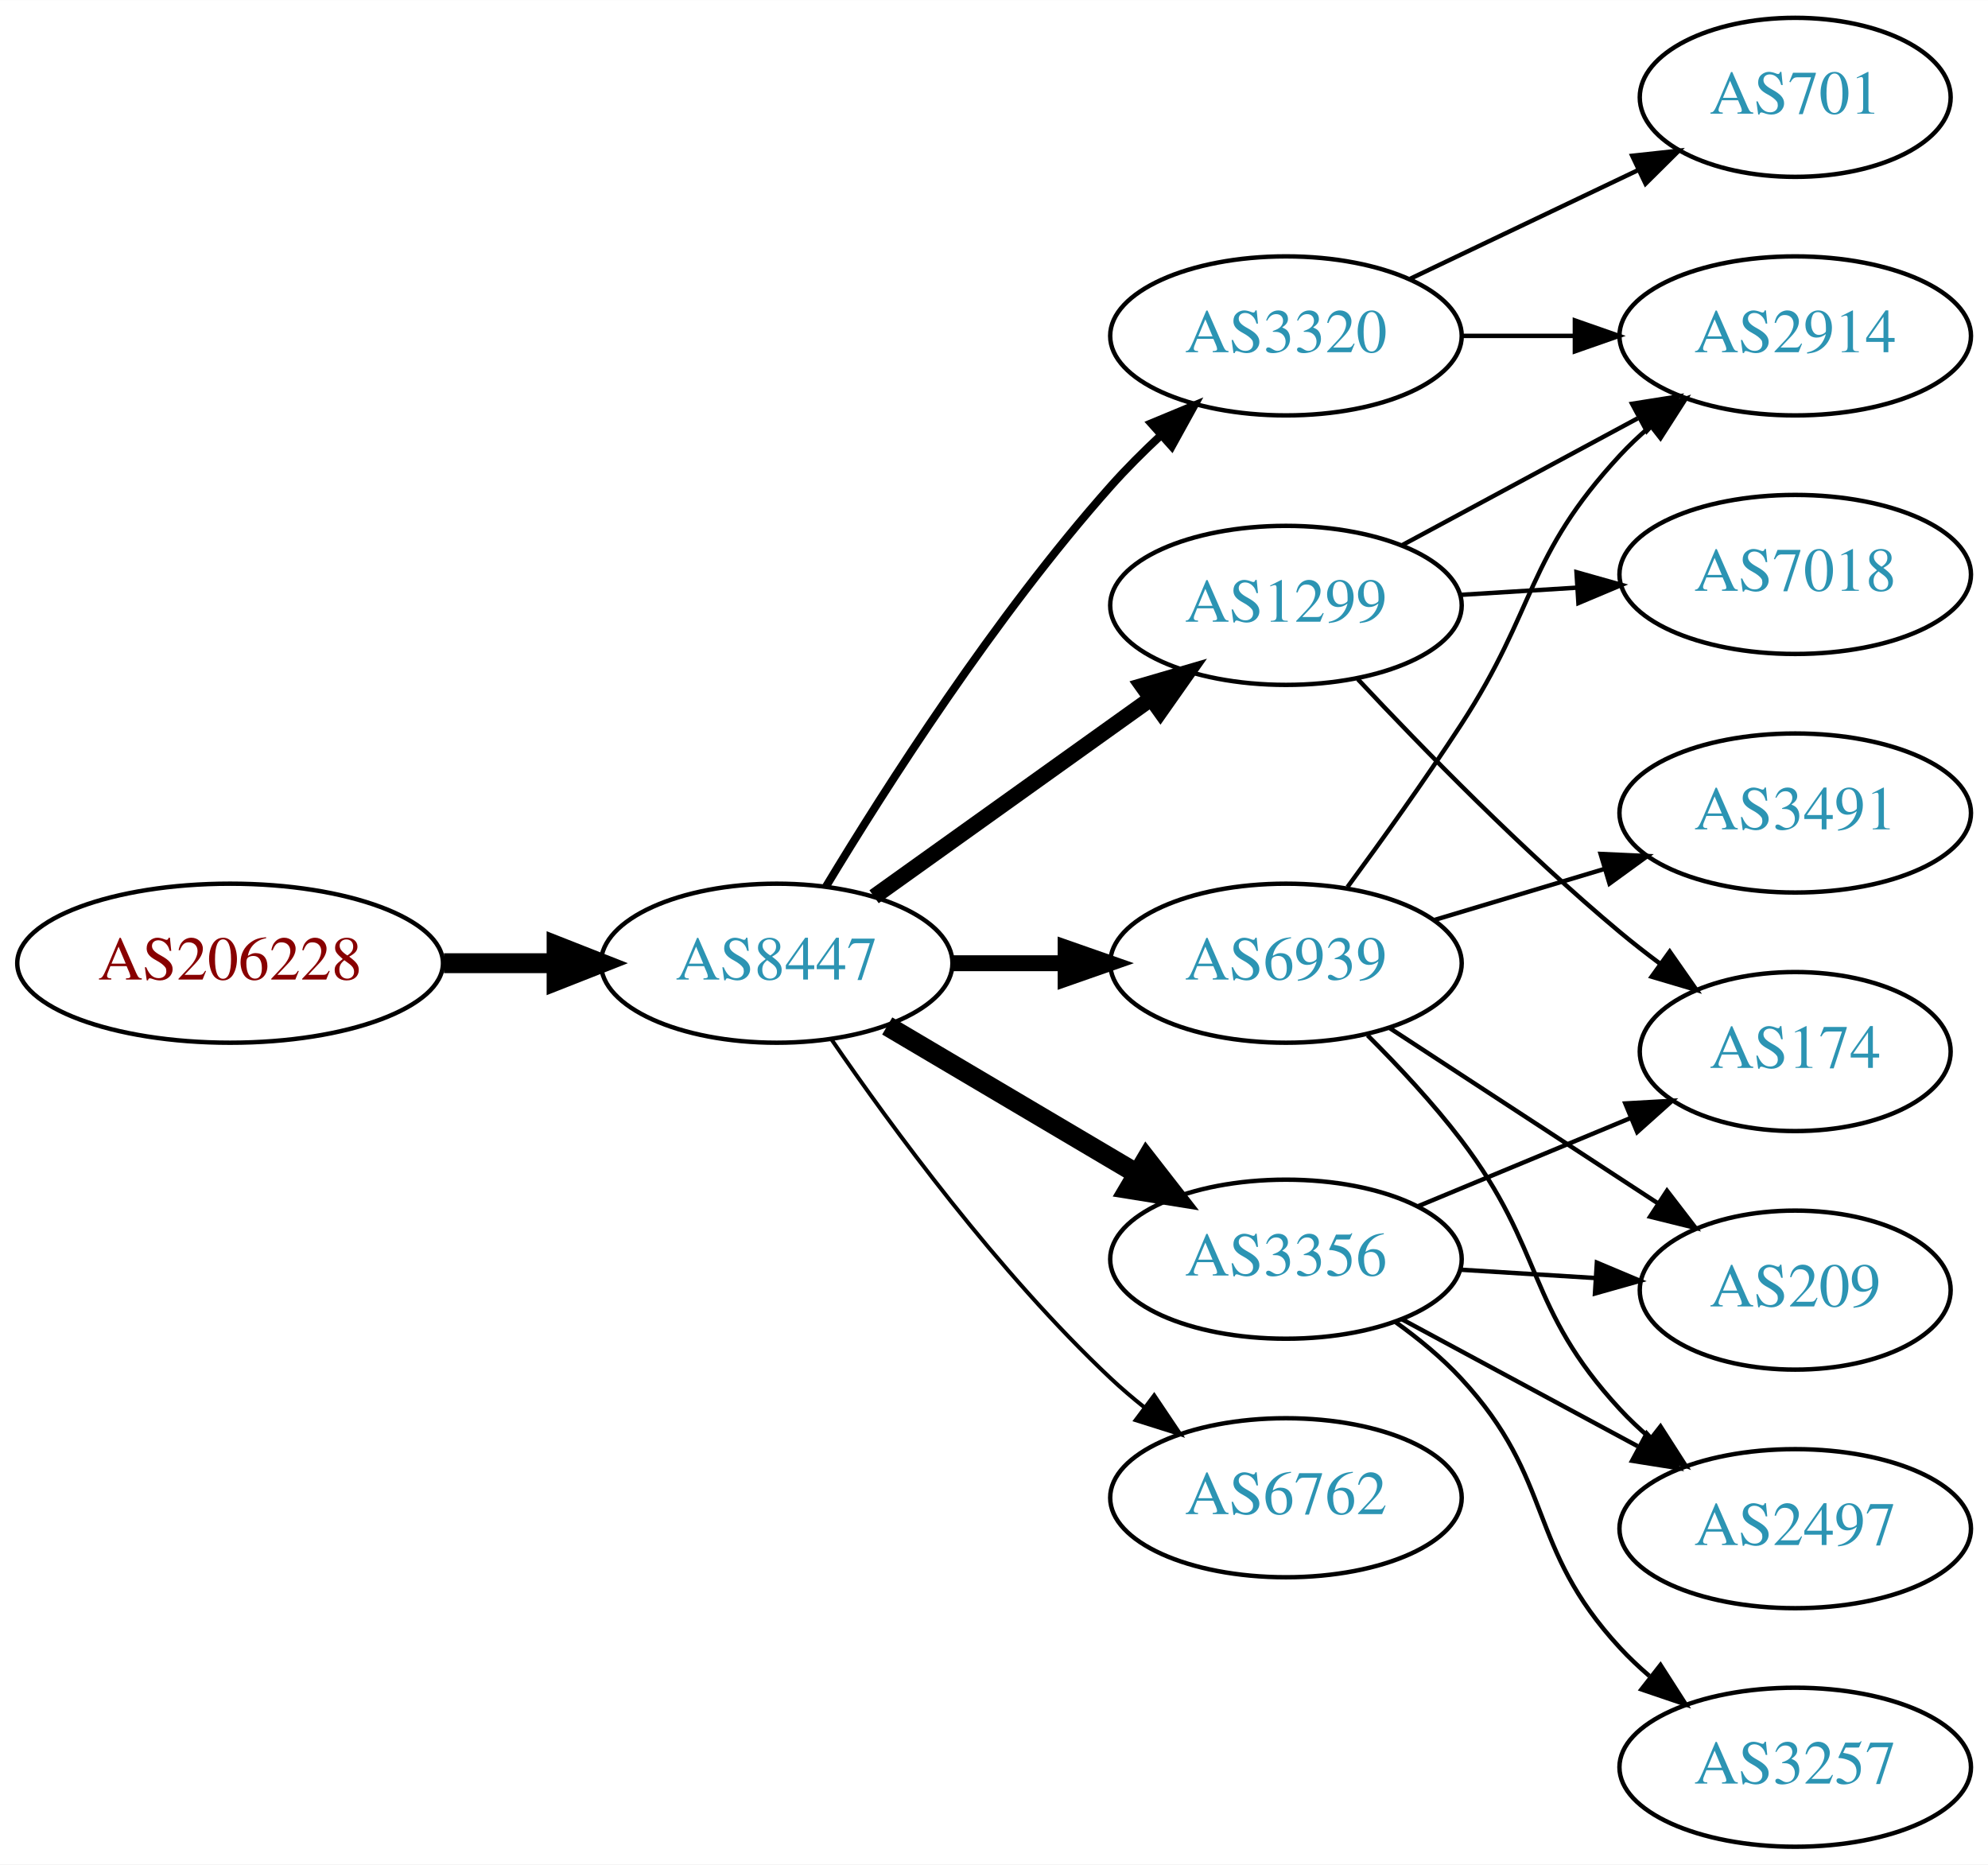
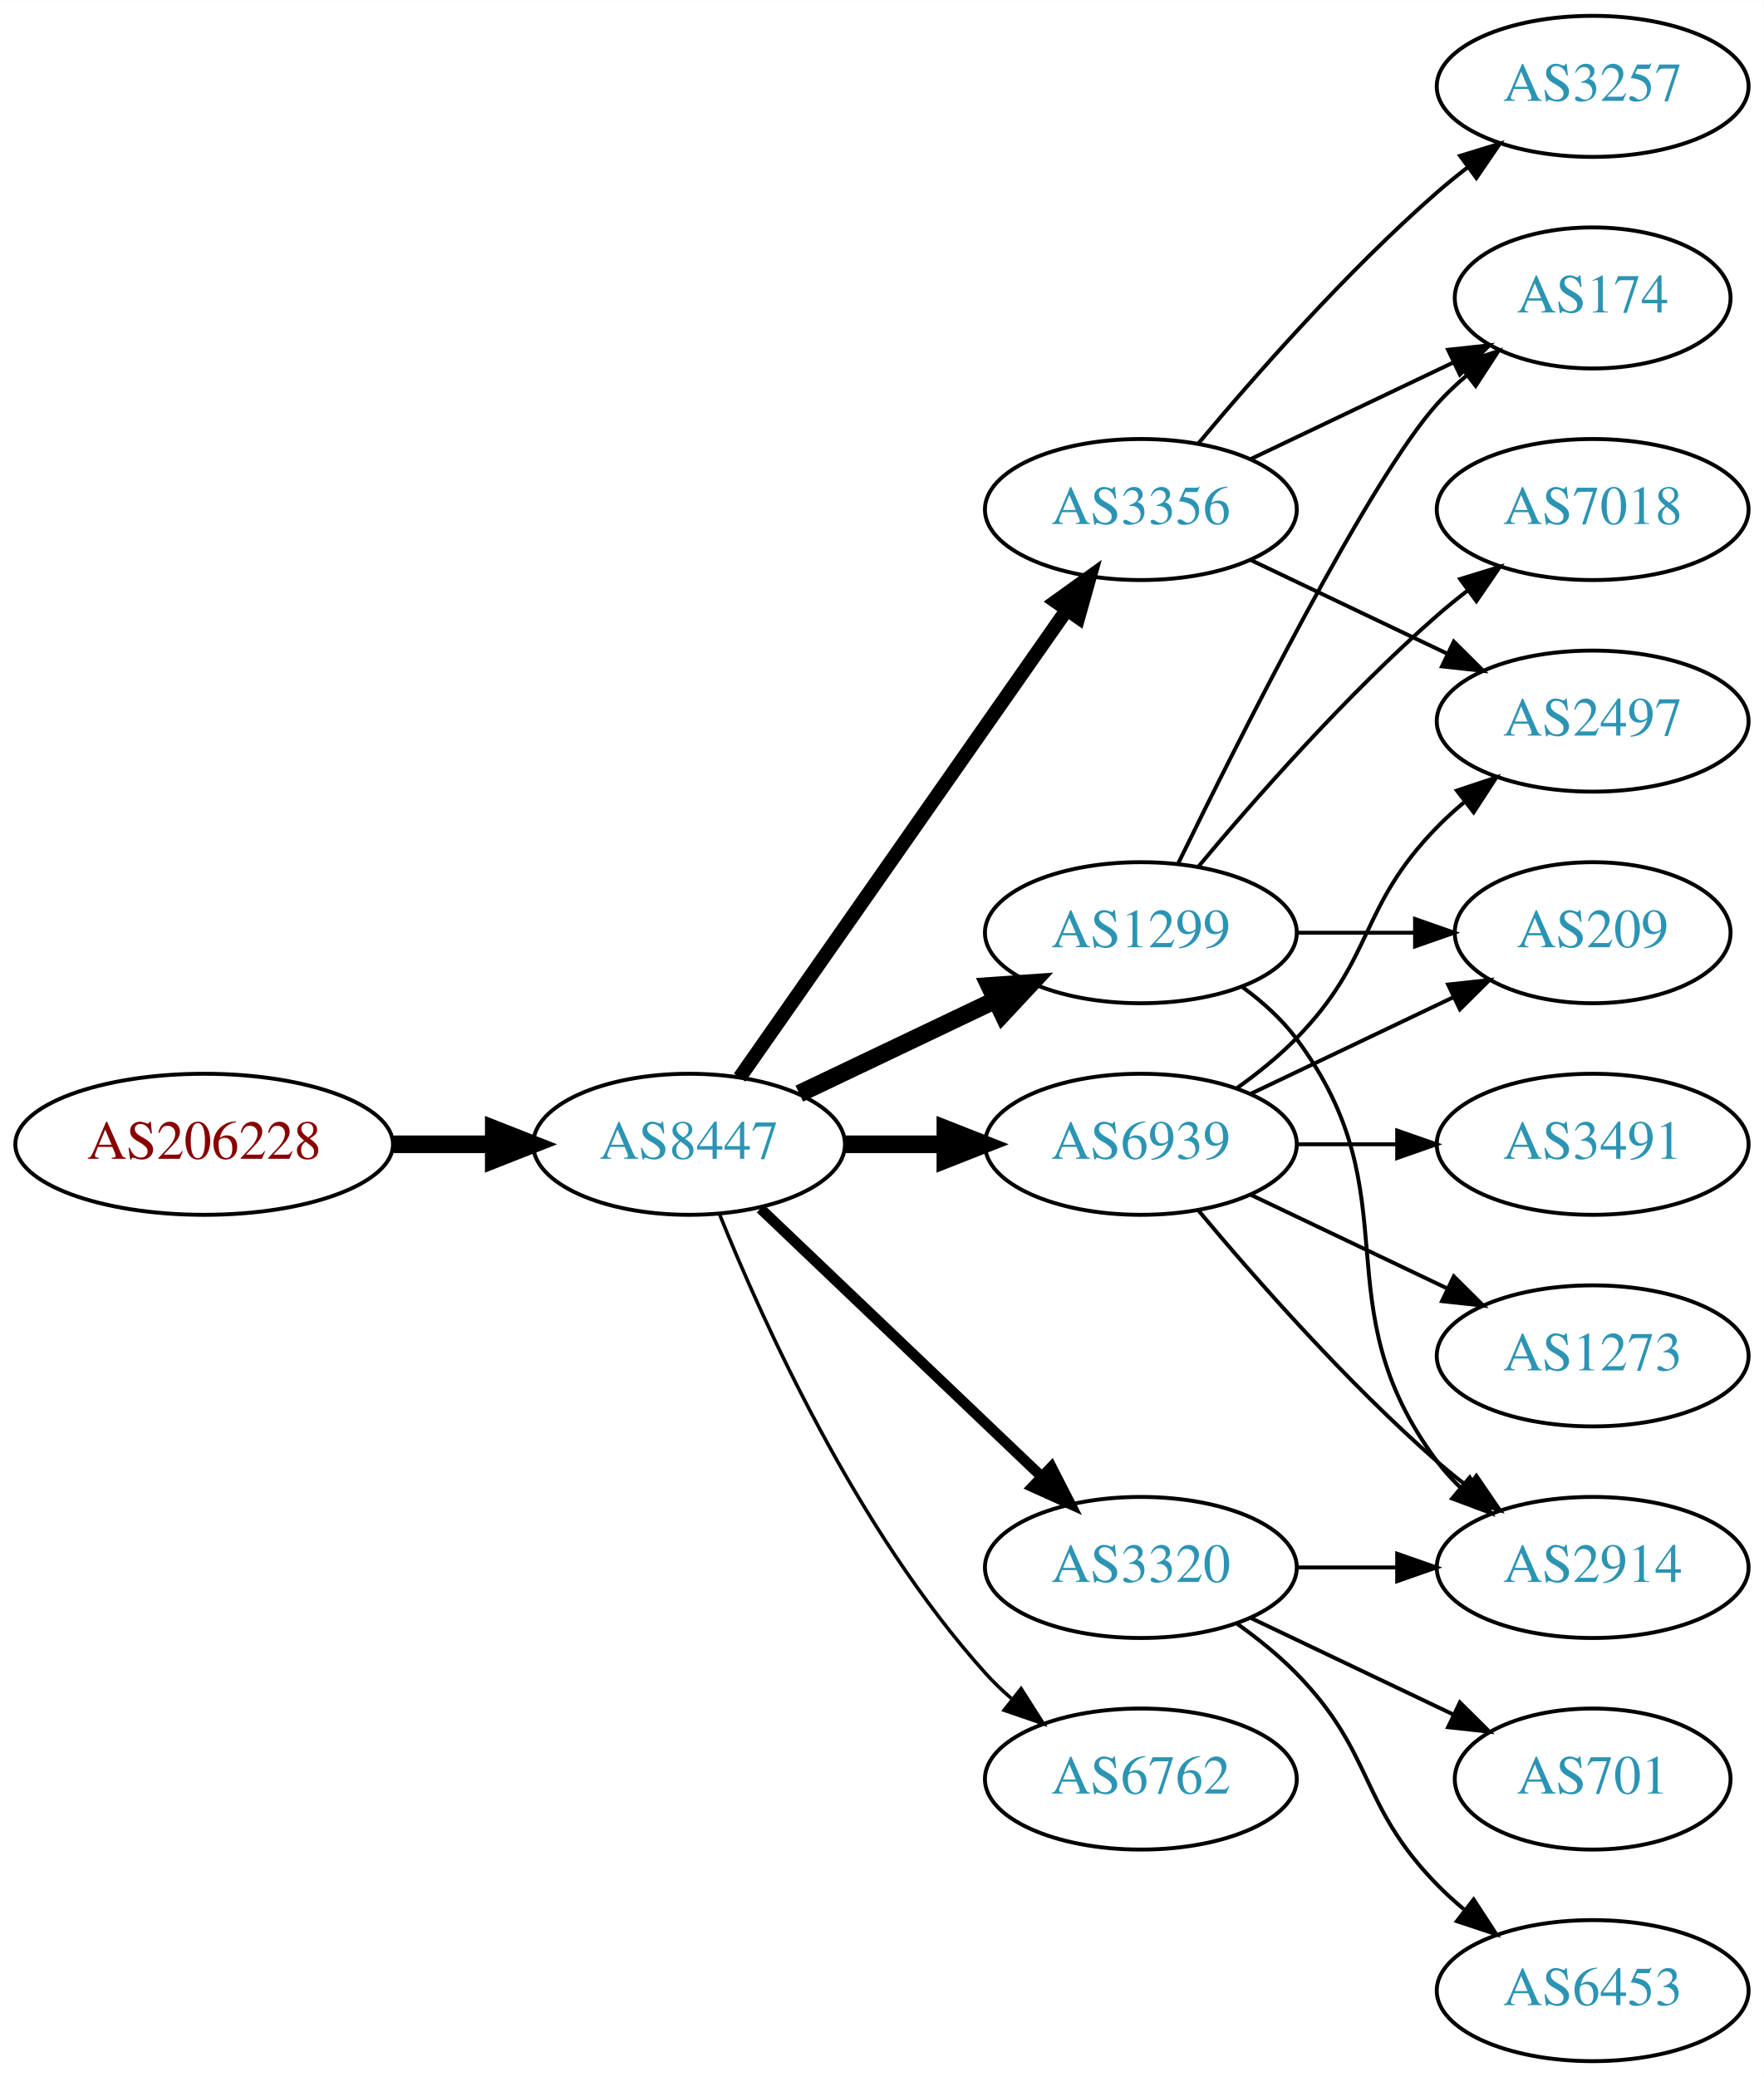
- <svg xmlns="http://www.w3.org/2000/svg" xmlns:xlink="http://www.w3.org/1999/xlink" width="450pt" height="422pt" viewBox="0.00 0.00 450.07 422.00">
-   <g id="graph0" class="graph" transform="scale(1 1) rotate(0) translate(4 418)">
-     <polygon fill="white" stroke="none" points="-4,4 -4,-418 446.07,-418 446.07,4 -4,4" />
+ <svg xmlns="http://www.w3.org/2000/svg" xmlns:xlink="http://www.w3.org/1999/xlink" width="450pt" height="530pt" viewBox="0.00 0.00 450.07 530.00">
+   <g id="graph0" class="graph" transform="scale(1 1) rotate(0) translate(4 526)">
+     <polygon fill="white" stroke="none" points="-4,4 -4,-526 446.07,-526 446.07,4 -4,4" />
    <g id="node1" class="node">
      <g id="a_node1">
        <a xlink:href="/asn/206228" xlink:title="AS206228 ~ Andritz AG [AT]">
-           <ellipse fill="#ffffff" stroke="black" cx="48.096" cy="-200" rx="48.192" ry="18" />
-           <text text-anchor="middle" x="48.096" y="-196.3" font-family="Times,serif" font-size="14.00" fill="#880000">AS206228</text>
+           <ellipse fill="#ffffff" stroke="black" cx="48.096" cy="-234" rx="48.192" ry="18" />
+           <text text-anchor="middle" x="48.096" y="-230.3" font-family="Times,serif" font-size="14.00" fill="#880000">AS206228</text>
        </a>
      </g>
    </g>
    <g id="node2" class="node">
      <g id="a_node2">
        <a xlink:href="/asn/8447" xlink:title="AS8447 ~ A1 Telekom Austria AG [AT]">
-           <ellipse fill="#ffffff" stroke="black" cx="171.838" cy="-200" rx="39.794" ry="18" />
-           <text text-anchor="middle" x="171.838" y="-196.3" font-family="Times,serif" font-size="14.00" fill="#2c94b3">AS8447</text>
+           <ellipse fill="#ffffff" stroke="black" cx="171.838" cy="-234" rx="39.794" ry="18" />
+           <text text-anchor="middle" x="171.838" y="-230.3" font-family="Times,serif" font-size="14.00" fill="#2c94b3">AS8447</text>
        </a>
      </g>
    </g>
    <g id="edge1" class="edge">
-       <path fill="none" stroke="black" stroke-width="4.5" d="M96.513,-200C104.867,-200 113.577,-200 121.969,-200" />
-       <polygon fill="black" stroke="black" stroke-width="4.5" points="122.004,-203.938 132.004,-200 122.004,-196.063 122.004,-203.938" />
+       <path fill="none" stroke="black" stroke-width="4.5" d="M96.513,-234C104.867,-234 113.577,-234 121.969,-234" />
+       <polygon fill="black" stroke="black" stroke-width="4.5" points="122.004,-237.938 132.004,-234 122.004,-230.063 122.004,-237.938" />
    </g>
    <g id="node3" class="node">
      <g id="a_node3">
-         <a xlink:href="/asn/1299" xlink:title="AS1299 ~ Telia Carrier [EU]">
-           <ellipse fill="#ffffff" stroke="black" cx="287.131" cy="-281" rx="39.794" ry="18" />
-           <text text-anchor="middle" x="287.131" y="-277.3" font-family="Times,serif" font-size="14.00" fill="#2c94b3">AS1299</text>
+         <a xlink:href="/asn/3320" xlink:title="AS3320 ~ DTAG [DE]">
+           <ellipse fill="#ffffff" stroke="black" cx="287.131" cy="-126" rx="39.794" ry="18" />
+           <text text-anchor="middle" x="287.131" y="-122.3" font-family="Times,serif" font-size="14.00" fill="#2c94b3">AS3320</text>
        </a>
      </g>
    </g>
    <g id="edge2" class="edge">
-       <path fill="none" stroke="black" stroke-width="3.6" d="M193.882,-215.046C211.497,-227.639 236.835,-245.755 256.501,-259.816" />
-       <polygon fill="black" stroke="black" stroke-width="3.6" points="254.645,-262.791 264.815,-265.76 258.716,-257.097 254.645,-262.791" />
+       <path fill="none" stroke="black" stroke-width="2.7" d="M190.045,-217.597C209.12,-199.413 240.04,-169.937 261.638,-149.349" />
+       <polygon fill="black" stroke="black" stroke-width="2.7" points="264.31,-151.637 269.133,-142.203 259.48,-146.57 264.31,-151.637" />
    </g>
    <g id="node4" class="node">
      <g id="a_node4">
-         <a xlink:href="/asn/6939" xlink:title="AS6939 ~ Hurricane Electric LLC [US]">
-           <ellipse fill="#ffffff" stroke="black" cx="287.131" cy="-200" rx="39.794" ry="18" />
-           <text text-anchor="middle" x="287.131" y="-196.3" font-family="Times,serif" font-size="14.00" fill="#2c94b3">AS6939</text>
+         <a xlink:href="/asn/6762" xlink:title="AS6762 ~ TELECOM ITALIA SPARKLE S.p.A. [IT]">
+           <ellipse fill="#ffffff" stroke="black" cx="287.131" cy="-72" rx="39.794" ry="18" />
+           <text text-anchor="middle" x="287.131" y="-68.3" font-family="Times,serif" font-size="14.00" fill="#2c94b3">AS6762</text>
        </a>
      </g>
    </g>
    <g id="edge3" class="edge">
-       <path fill="none" stroke="black" stroke-width="3.6" d="M211.51,-200C219.713,-200 228.477,-200 237.009,-200" />
-       <polygon fill="black" stroke="black" stroke-width="3.6" points="237.248,-203.5 247.248,-200 237.248,-196.5 237.248,-203.5" />
+       <path fill="none" stroke="black" stroke-width="0.9" d="M179.586,-216.213C190.637,-188.757 214.69,-135.422 247.484,-99 249.487,-96.776 251.706,-94.637 254.038,-92.603" />
+       <polygon fill="black" stroke="black" stroke-width="0.9" points="256.569,-95.065 262.257,-86.127 252.236,-89.567 256.569,-95.065" />
    </g>
    <g id="node5" class="node">
      <g id="a_node5">
-         <a xlink:href="/asn/3320" xlink:title="AS3320 ~ DTAG [DE]">
-           <ellipse fill="#ffffff" stroke="black" cx="287.131" cy="-342" rx="39.794" ry="18" />
-           <text text-anchor="middle" x="287.131" y="-338.3" font-family="Times,serif" font-size="14.00" fill="#2c94b3">AS3320</text>
+         <a xlink:href="/asn/3356" xlink:title="AS3356 ~ Level 3 Parent, LLC [US]">
+           <ellipse fill="#ffffff" stroke="black" cx="287.131" cy="-396" rx="39.794" ry="18" />
+           <text text-anchor="middle" x="287.131" y="-392.3" font-family="Times,serif" font-size="14.00" fill="#2c94b3">AS3356</text>
        </a>
      </g>
    </g>
    <g id="edge4" class="edge">
-       <path fill="none" stroke="black" stroke-width="1.8" d="M183.025,-217.406C196.401,-239.575 221.276,-278.539 247.484,-308 250.959,-311.906 254.864,-315.802 258.821,-319.489" />
-       <polygon fill="black" stroke="black" stroke-width="1.8" points="256.609,-322.207 266.394,-326.269 261.278,-316.992 256.609,-322.207" />
+       <path fill="none" stroke="black" stroke-width="3.6" d="M184.748,-251.031C204.67,-279.517 244.859,-336.985 268.209,-370.374" />
+       <polygon fill="black" stroke="black" stroke-width="3.6" points="265.44,-372.521 274.039,-378.71 271.176,-368.509 265.44,-372.521" />
    </g>
    <g id="node6" class="node">
      <g id="a_node6">
-         <a xlink:href="/asn/3356" xlink:title="AS3356 ~ Level 3 Parent, LLC [US]">
-           <ellipse fill="#ffffff" stroke="black" cx="287.131" cy="-133" rx="39.794" ry="18" />
-           <text text-anchor="middle" x="287.131" y="-129.3" font-family="Times,serif" font-size="14.00" fill="#2c94b3">AS3356</text>
+         <a xlink:href="/asn/1299" xlink:title="AS1299 ~ Telia Carrier [EU]">
+           <ellipse fill="#ffffff" stroke="black" cx="287.131" cy="-288" rx="39.794" ry="18" />
+           <text text-anchor="middle" x="287.131" y="-284.3" font-family="Times,serif" font-size="14.00" fill="#2c94b3">AS1299</text>
        </a>
      </g>
    </g>
    <g id="edge5" class="edge">
-       <path fill="none" stroke="black" stroke-width="4.5" d="M196.864,-185.791C213.237,-176.109 235.124,-163.165 253.128,-152.518" />
-       <polygon fill="black" stroke="black" stroke-width="4.5" points="255.536,-155.668 262.139,-147.188 251.527,-148.89 255.536,-155.668" />
+       <path fill="none" stroke="black" stroke-width="4.5" d="M199.974,-246.934C214.968,-254.081 233.789,-263.052 250.013,-270.785" />
+       <polygon fill="black" stroke="black" stroke-width="4.5" points="248.495,-274.423 259.216,-275.171 251.883,-267.314 248.495,-274.423" />
    </g>
    <g id="node7" class="node">
      <g id="a_node7">
-         <a xlink:href="/asn/6762" xlink:title="AS6762 ~ TELECOM ITALIA SPARKLE S.p.A. [IT]">
-           <ellipse fill="#ffffff" stroke="black" cx="287.131" cy="-79" rx="39.794" ry="18" />
-           <text text-anchor="middle" x="287.131" y="-75.3" font-family="Times,serif" font-size="14.00" fill="#2c94b3">AS6762</text>
+         <a xlink:href="/asn/6939" xlink:title="AS6939 ~ Hurricane Electric LLC [US]">
+           <ellipse fill="#ffffff" stroke="black" cx="287.131" cy="-234" rx="39.794" ry="18" />
+           <text text-anchor="middle" x="287.131" y="-230.3" font-family="Times,serif" font-size="14.00" fill="#2c94b3">AS6939</text>
        </a>
      </g>
    </g>
    <g id="edge6" class="edge">
-       <path fill="none" stroke="black" stroke-width="0.9" d="M184.195,-182.817C197.804,-162.972 221.981,-129.985 247.484,-106 249.869,-103.757 252.452,-101.556 255.114,-99.438" />
-       <polygon fill="black" stroke="black" stroke-width="0.9" points="257.303,-102.171 263.211,-93.377 253.108,-96.567 257.303,-102.171" />
+       <path fill="none" stroke="black" stroke-width="4.5" d="M211.51,-234C219.713,-234 228.477,-234 237.009,-234" />
+       <polygon fill="black" stroke="black" stroke-width="4.5" points="237.248,-237.938 247.248,-234 237.248,-230.063 237.248,-237.938" />
    </g>
    <g id="node8" class="node">
      <g id="a_node8">
-         <a xlink:href="/asn/174" xlink:title="AS174 ~ Cogent Communications [US]">
-           <ellipse fill="#ffffff" stroke="black" cx="402.424" cy="-180" rx="35.194" ry="18" />
-           <text text-anchor="middle" x="402.424" y="-176.3" font-family="Times,serif" font-size="14.00" fill="#2c94b3">AS174</text>
+         <a xlink:href="/asn/2914" xlink:title="AS2914 ~ NTT America, Inc. [US]">
+           <ellipse fill="#ffffff" stroke="black" cx="402.424" cy="-126" rx="39.794" ry="18" />
+           <text text-anchor="middle" x="402.424" y="-122.3" font-family="Times,serif" font-size="14.00" fill="#2c94b3">AS2914</text>
        </a>
      </g>
    </g>
    <g id="edge7" class="edge">
-       <path fill="none" stroke="black" d="M303.398,-264.296C317.983,-248.729 340.921,-225.239 362.777,-207 365.648,-204.604 368.726,-202.203 371.844,-199.876" />
-       <polygon fill="black" stroke="black" points="374.014,-202.626 380.081,-193.94 369.922,-196.947 374.014,-202.626" />
+       <path fill="none" stroke="black" d="M326.803,-126C335.006,-126 343.77,-126 352.302,-126" />
+       <polygon fill="black" stroke="black" points="352.541,-129.5 362.541,-126 352.541,-122.5 352.541,-129.5" />
    </g>
    <g id="node9" class="node">
      <g id="a_node9">
-         <a xlink:href="/asn/7018" xlink:title="AS7018 ~ AT&amp;T Services, Inc. [US]">
-           <ellipse fill="#ffffff" stroke="black" cx="402.424" cy="-288" rx="39.794" ry="18" />
-           <text text-anchor="middle" x="402.424" y="-284.3" font-family="Times,serif" font-size="14.00" fill="#2c94b3">AS7018</text>
+         <a xlink:href="/asn/6453" xlink:title="AS6453 ~ TATA COMMUNICATIONS (AMERICA) INC [US]">
+           <ellipse fill="#ffffff" stroke="black" cx="402.424" cy="-18" rx="39.794" ry="18" />
+           <text text-anchor="middle" x="402.424" y="-14.3" font-family="Times,serif" font-size="14.00" fill="#2c94b3">AS6453</text>
        </a>
      </g>
    </g>
    <g id="edge8" class="edge">
-       <path fill="none" stroke="black" d="M326.487,-283.37C334.976,-283.894 344.08,-284.457 352.914,-285.003" />
-       <polygon fill="black" stroke="black" points="352.911,-288.509 363.108,-285.633 353.342,-281.522 352.911,-288.509" />
+       <path fill="none" stroke="black" d="M311.725,-111.611C316.981,-107.852 322.313,-103.563 326.777,-99 346.95,-78.383 342.605,-65.617 362.777,-45 364.87,-42.861 367.154,-40.782 369.53,-38.79" />
+       <polygon fill="black" stroke="black" points="372.049,-41.268 377.83,-32.389 367.774,-35.725 372.049,-41.268" />
    </g>
    <g id="node10" class="node">
      <g id="a_node10">
-         <a xlink:href="/asn/2914" xlink:title="AS2914 ~ NTT America, Inc. [US]">
-           <ellipse fill="#ffffff" stroke="black" cx="402.424" cy="-342" rx="39.794" ry="18" />
-           <text text-anchor="middle" x="402.424" y="-338.3" font-family="Times,serif" font-size="14.00" fill="#2c94b3">AS2914</text>
+         <a xlink:href="/asn/701" xlink:title="AS701 ~ UUNET [US]">
+           <ellipse fill="#ffffff" stroke="black" cx="402.424" cy="-72" rx="35.194" ry="18" />
+           <text text-anchor="middle" x="402.424" y="-68.3" font-family="Times,serif" font-size="14.00" fill="#2c94b3">AS701</text>
        </a>
      </g>
    </g>
    <g id="edge9" class="edge">
-       <path fill="none" stroke="black" d="M313.274,-294.538C329.005,-303.008 349.489,-314.037 366.751,-323.331" />
-       <polygon fill="black" stroke="black" points="365.495,-326.63 375.959,-328.289 368.813,-320.467 365.495,-326.63" />
-     </g>
-     <g id="edge10" class="edge">
-       <path fill="none" stroke="black" d="M301.058,-217.24C308.762,-227.712 318.6,-241.441 326.777,-254 343.955,-280.381 341.387,-291.903 362.777,-315 364.811,-317.196 367.052,-319.315 369.399,-321.335" />
-       <polygon fill="black" stroke="black" points="367.613,-324.381 377.646,-327.786 371.926,-318.867 367.613,-324.381" />
+       <path fill="none" stroke="black" d="M315.267,-113.066C330.699,-105.71 350.185,-96.423 366.72,-88.541" />
+       <polygon fill="black" stroke="black" points="368.54,-91.551 376.062,-84.089 365.529,-85.232 368.54,-91.551" />
    </g>
    <g id="node11" class="node">
      <g id="a_node11">
-         <a xlink:href="/asn/209" xlink:title="AS209 ~ CenturyLink Communications, LLC [US]">
-           <ellipse fill="#ffffff" stroke="black" cx="402.424" cy="-126" rx="35.194" ry="18" />
-           <text text-anchor="middle" x="402.424" y="-122.3" font-family="Times,serif" font-size="14.00" fill="#2c94b3">AS209</text>
-         </a>
-       </g>
-     </g>
-     <g id="edge11" class="edge">
-       <path fill="none" stroke="black" d="M310.514,-185.38C327.962,-173.984 352.356,-158.05 371.483,-145.557" />
-       <polygon fill="black" stroke="black" points="373.398,-148.486 379.856,-140.088 369.57,-142.626 373.398,-148.486" />
+         <a xlink:href="/asn/3257" xlink:title="AS3257 ~ GTT [DE]">
+           <ellipse fill="#ffffff" stroke="black" cx="402.424" cy="-504" rx="39.794" ry="18" />
+           <text text-anchor="middle" x="402.424" y="-500.3" font-family="Times,serif" font-size="14.00" fill="#2c94b3">AS3257</text>
+         </a>
+       </g>
+     </g>
+     <g id="edge10" class="edge">
+       <path fill="none" stroke="black" d="M301.761,-412.817C316.044,-429.929 339.59,-456.745 362.777,-477 365.243,-479.154 367.882,-481.294 370.579,-483.372" />
+       <polygon fill="black" stroke="black" points="368.604,-486.264 378.733,-489.37 372.752,-480.625 368.604,-486.264" />
    </g>
    <g id="node12" class="node">
      <g id="a_node12">
+         <a xlink:href="/asn/2497" xlink:title="AS2497 ~ Internet Initiative Japan Inc. [JP]">
+           <ellipse fill="#ffffff" stroke="black" cx="402.424" cy="-342" rx="39.794" ry="18" />
+           <text text-anchor="middle" x="402.424" y="-338.3" font-family="Times,serif" font-size="14.00" fill="#2c94b3">AS2497</text>
+         </a>
+       </g>
+     </g>
+     <g id="edge11" class="edge">
+       <path fill="none" stroke="black" d="M315.267,-383.066C330.261,-375.919 349.082,-366.948 365.306,-359.215" />
+       <polygon fill="black" stroke="black" points="366.988,-362.291 374.509,-354.829 363.976,-355.972 366.988,-362.291" />
+     </g>
+     <g id="node13" class="node">
+       <g id="a_node13">
+         <a xlink:href="/asn/174" xlink:title="AS174 ~ Cogent Communications [US]">
+           <ellipse fill="#ffffff" stroke="black" cx="402.424" cy="-450" rx="35.194" ry="18" />
+           <text text-anchor="middle" x="402.424" y="-446.3" font-family="Times,serif" font-size="14.00" fill="#2c94b3">AS174</text>
+         </a>
+       </g>
+     </g>
+     <g id="edge12" class="edge">
+       <path fill="none" stroke="black" d="M315.267,-408.934C330.699,-416.29 350.185,-425.577 366.72,-433.459" />
+       <polygon fill="black" stroke="black" points="365.529,-436.768 376.062,-437.911 368.54,-430.449 365.529,-436.768" />
+     </g>
+     <g id="edge16" class="edge">
+       <path fill="none" stroke="black" d="M313.062,-274.118C318.138,-270.389 323.056,-265.984 326.777,-261 357.049,-220.458 332.506,-193.542 362.777,-153 364.522,-150.664 366.529,-148.455 368.693,-146.383" />
+       <polygon fill="black" stroke="black" points="371.052,-148.973 376.493,-139.882 366.57,-143.595 371.052,-148.973" />
+     </g>
+     <g id="edge13" class="edge">
+       <path fill="none" stroke="black" d="M296.569,-305.511C312.187,-337.509 345.574,-403.893 362.777,-423 365.093,-425.572 367.698,-428.03 370.433,-430.343" />
+       <polygon fill="black" stroke="black" points="368.299,-433.117 378.357,-436.448 372.572,-427.572 368.299,-433.117" />
+     </g>
+     <g id="node14" class="node">
+       <g id="a_node14">
+         <a xlink:href="/asn/209" xlink:title="AS209 ~ CenturyLink Communications, LLC [US]">
+           <ellipse fill="#ffffff" stroke="black" cx="402.424" cy="-288" rx="35.194" ry="18" />
+           <text text-anchor="middle" x="402.424" y="-284.3" font-family="Times,serif" font-size="14.00" fill="#2c94b3">AS209</text>
+         </a>
+       </g>
+     </g>
+     <g id="edge14" class="edge">
+       <path fill="none" stroke="black" d="M326.803,-288C336.508,-288 346.999,-288 356.962,-288" />
+       <polygon fill="black" stroke="black" points="357.098,-291.5 367.098,-288 357.098,-284.5 357.098,-291.5" />
+     </g>
+     <g id="node15" class="node">
+       <g id="a_node15">
+         <a xlink:href="/asn/7018" xlink:title="AS7018 ~ AT&amp;T Services, Inc. [US]">
+           <ellipse fill="#ffffff" stroke="black" cx="402.424" cy="-396" rx="39.794" ry="18" />
+           <text text-anchor="middle" x="402.424" y="-392.3" font-family="Times,serif" font-size="14.00" fill="#2c94b3">AS7018</text>
+         </a>
+       </g>
+     </g>
+     <g id="edge15" class="edge">
+       <path fill="none" stroke="black" d="M301.761,-304.817C316.044,-321.929 339.59,-348.745 362.777,-369 365.243,-371.154 367.882,-373.294 370.579,-375.372" />
+       <polygon fill="black" stroke="black" points="368.604,-378.264 378.733,-381.37 372.752,-372.625 368.604,-378.264" />
+     </g>
+     <g id="edge20" class="edge">
+       <path fill="none" stroke="black" d="M301.761,-217.183C316.044,-200.071 339.59,-173.255 362.777,-153 365.243,-150.846 367.882,-148.706 370.579,-146.628" />
+       <polygon fill="black" stroke="black" points="372.752,-149.375 378.733,-140.63 368.604,-143.736 372.752,-149.375" />
+     </g>
+     <g id="edge17" class="edge">
+       <path fill="none" stroke="black" d="M311.725,-248.389C316.981,-252.148 322.313,-256.437 326.777,-261 346.95,-281.617 342.605,-294.383 362.777,-315 364.87,-317.139 367.154,-319.218 369.53,-321.21" />
+       <polygon fill="black" stroke="black" points="367.774,-324.275 377.83,-327.611 372.049,-318.732 367.774,-324.275" />
+     </g>
+     <g id="edge21" class="edge">
+       <path fill="none" stroke="black" d="M315.267,-246.934C330.699,-254.29 350.185,-263.577 366.72,-271.459" />
+       <polygon fill="black" stroke="black" points="365.529,-274.768 376.062,-275.911 368.54,-268.449 365.529,-274.768" />
+     </g>
+     <g id="node16" class="node">
+       <g id="a_node16">
        <a xlink:href="/asn/3491" xlink:title="AS3491 ~ PCCW Global, Inc. [US]">
          <ellipse fill="#ffffff" stroke="black" cx="402.424" cy="-234" rx="39.794" ry="18" />
          <text text-anchor="middle" x="402.424" y="-230.3" font-family="Times,serif" font-size="14.00" fill="#2c94b3">AS3491</text>
        </a>
      </g>
    </g>
-     <g id="edge12" class="edge">
-       <path fill="none" stroke="black" d="M320.596,-209.743C332.566,-213.335 346.309,-217.46 359.027,-221.277" />
-       <polygon fill="black" stroke="black" points="358.37,-224.733 368.954,-224.256 360.382,-218.029 358.37,-224.733" />
-     </g>
-     <g id="node13" class="node">
-       <g id="a_node13">
-         <a xlink:href="/asn/2497" xlink:title="AS2497 ~ Internet Initiative Japan Inc. [JP]">
-           <ellipse fill="#ffffff" stroke="black" cx="402.424" cy="-72" rx="39.794" ry="18" />
-           <text text-anchor="middle" x="402.424" y="-68.3" font-family="Times,serif" font-size="14.00" fill="#2c94b3">AS2497</text>
-         </a>
-       </g>
-     </g>
-     <g id="edge13" class="edge">
-       <path fill="none" stroke="black" d="M305.612,-183.671C312.595,-176.714 320.461,-168.298 326.777,-160 345.846,-134.952 341.387,-122.097 362.777,-99 364.811,-96.804 367.052,-94.685 369.399,-92.665" />
-       <polygon fill="black" stroke="black" points="371.926,-95.133 377.646,-86.214 367.613,-89.619 371.926,-95.133" />
-     </g>
-     <g id="edge14" class="edge">
-       <path fill="none" stroke="black" d="M326.803,-342C335.006,-342 343.77,-342 352.302,-342" />
-       <polygon fill="black" stroke="black" points="352.541,-345.5 362.541,-342 352.541,-338.5 352.541,-345.5" />
-     </g>
-     <g id="node14" class="node">
-       <g id="a_node14">
-         <a xlink:href="/asn/701" xlink:title="AS701 ~ UUNET [US]">
-           <ellipse fill="#ffffff" stroke="black" cx="402.424" cy="-396" rx="35.194" ry="18" />
-           <text text-anchor="middle" x="402.424" y="-392.3" font-family="Times,serif" font-size="14.00" fill="#2c94b3">AS701</text>
-         </a>
-       </g>
-     </g>
-     <g id="edge15" class="edge">
-       <path fill="none" stroke="black" d="M315.267,-354.934C330.699,-362.29 350.185,-371.577 366.72,-379.459" />
-       <polygon fill="black" stroke="black" points="365.529,-382.768 376.062,-383.911 368.54,-376.449 365.529,-382.768" />
-     </g>
-     <g id="edge16" class="edge">
-       <path fill="none" stroke="black" d="M317.013,-144.982C331.671,-151.063 349.625,-158.511 365.2,-164.973" />
-       <polygon fill="black" stroke="black" points="363.962,-168.248 374.54,-168.847 366.645,-161.782 363.962,-168.248" />
+     <g id="edge18" class="edge">
+       <path fill="none" stroke="black" d="M326.803,-234C335.006,-234 343.77,-234 352.302,-234" />
+       <polygon fill="black" stroke="black" points="352.541,-237.5 362.541,-234 352.541,-230.5 352.541,-237.5" />
+     </g>
+     <g id="node17" class="node">
+       <g id="a_node17">
+         <a xlink:href="/asn/1273" xlink:title="AS1273 ~ Vodafone Group PLC [EU]">
+           <ellipse fill="#ffffff" stroke="black" cx="402.424" cy="-180" rx="39.794" ry="18" />
+           <text text-anchor="middle" x="402.424" y="-176.3" font-family="Times,serif" font-size="14.00" fill="#2c94b3">AS1273</text>
+         </a>
+       </g>
    </g>
    <g id="edge19" class="edge">
-       <path fill="none" stroke="black" d="M326.487,-130.63C336.301,-130.024 346.937,-129.367 357.027,-128.743" />
-       <polygon fill="black" stroke="black" points="357.523,-132.219 367.288,-128.109 357.091,-125.233 357.523,-132.219" />
-     </g>
-     <g id="edge18" class="edge">
-       <path fill="none" stroke="black" d="M313.274,-119.462C329.005,-110.992 349.489,-99.963 366.751,-90.669" />
-       <polygon fill="black" stroke="black" points="368.813,-93.534 375.959,-85.711 365.495,-87.37 368.813,-93.534" />
-     </g>
-     <g id="node15" class="node">
-       <g id="a_node15">
-         <a xlink:href="/asn/3257" xlink:title="AS3257 ~ GTT [DE]">
-           <ellipse fill="#ffffff" stroke="black" cx="402.424" cy="-18" rx="39.794" ry="18" />
-           <text text-anchor="middle" x="402.424" y="-14.3" font-family="Times,serif" font-size="14.00" fill="#2c94b3">AS3257</text>
-         </a>
-       </g>
-     </g>
-     <g id="edge17" class="edge">
-       <path fill="none" stroke="black" d="M311.909,-118.786C317.157,-115.02 322.439,-110.684 326.777,-106 348.168,-82.903 341.387,-68.097 362.777,-45 364.811,-42.804 367.052,-40.685 369.399,-38.665" />
-       <polygon fill="black" stroke="black" points="371.926,-41.133 377.646,-32.214 367.613,-35.619 371.926,-41.133" />
+       <path fill="none" stroke="black" d="M315.267,-221.066C330.261,-213.919 349.082,-204.948 365.306,-197.215" />
+       <polygon fill="black" stroke="black" points="366.988,-200.291 374.509,-192.829 363.976,-193.972 366.988,-200.291" />
    </g>
  </g>
</svg>
